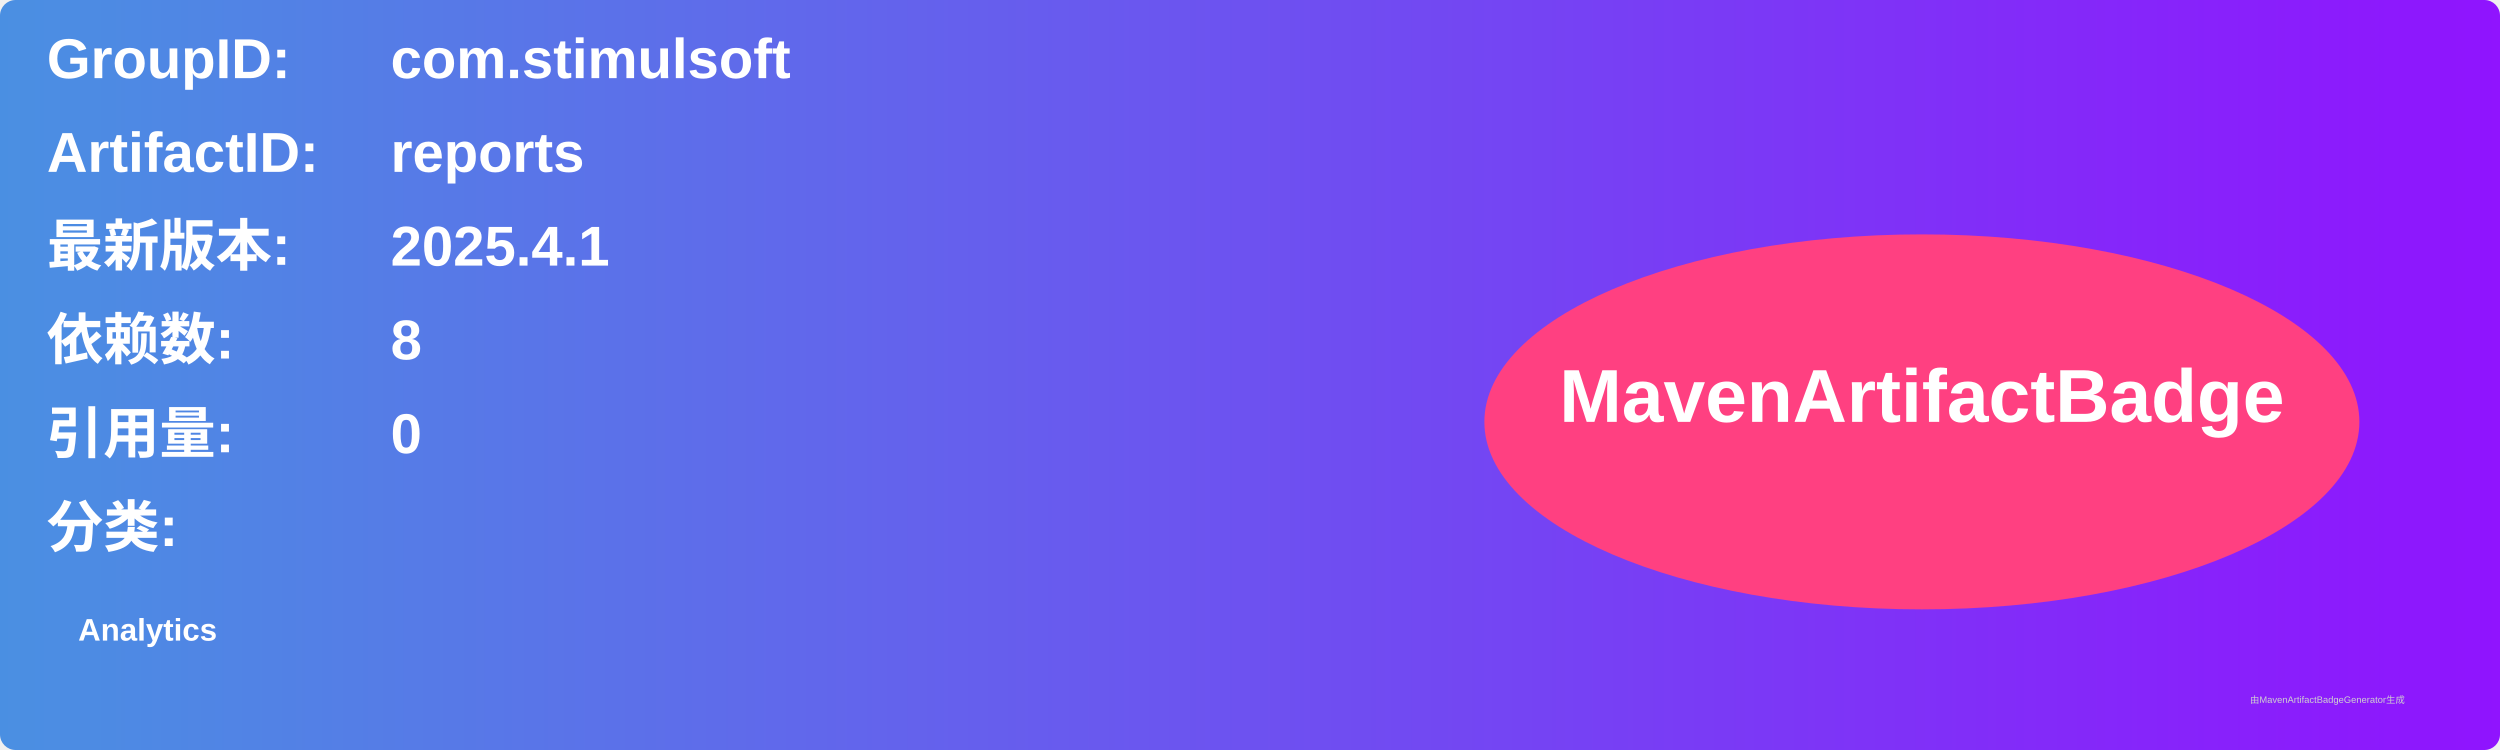
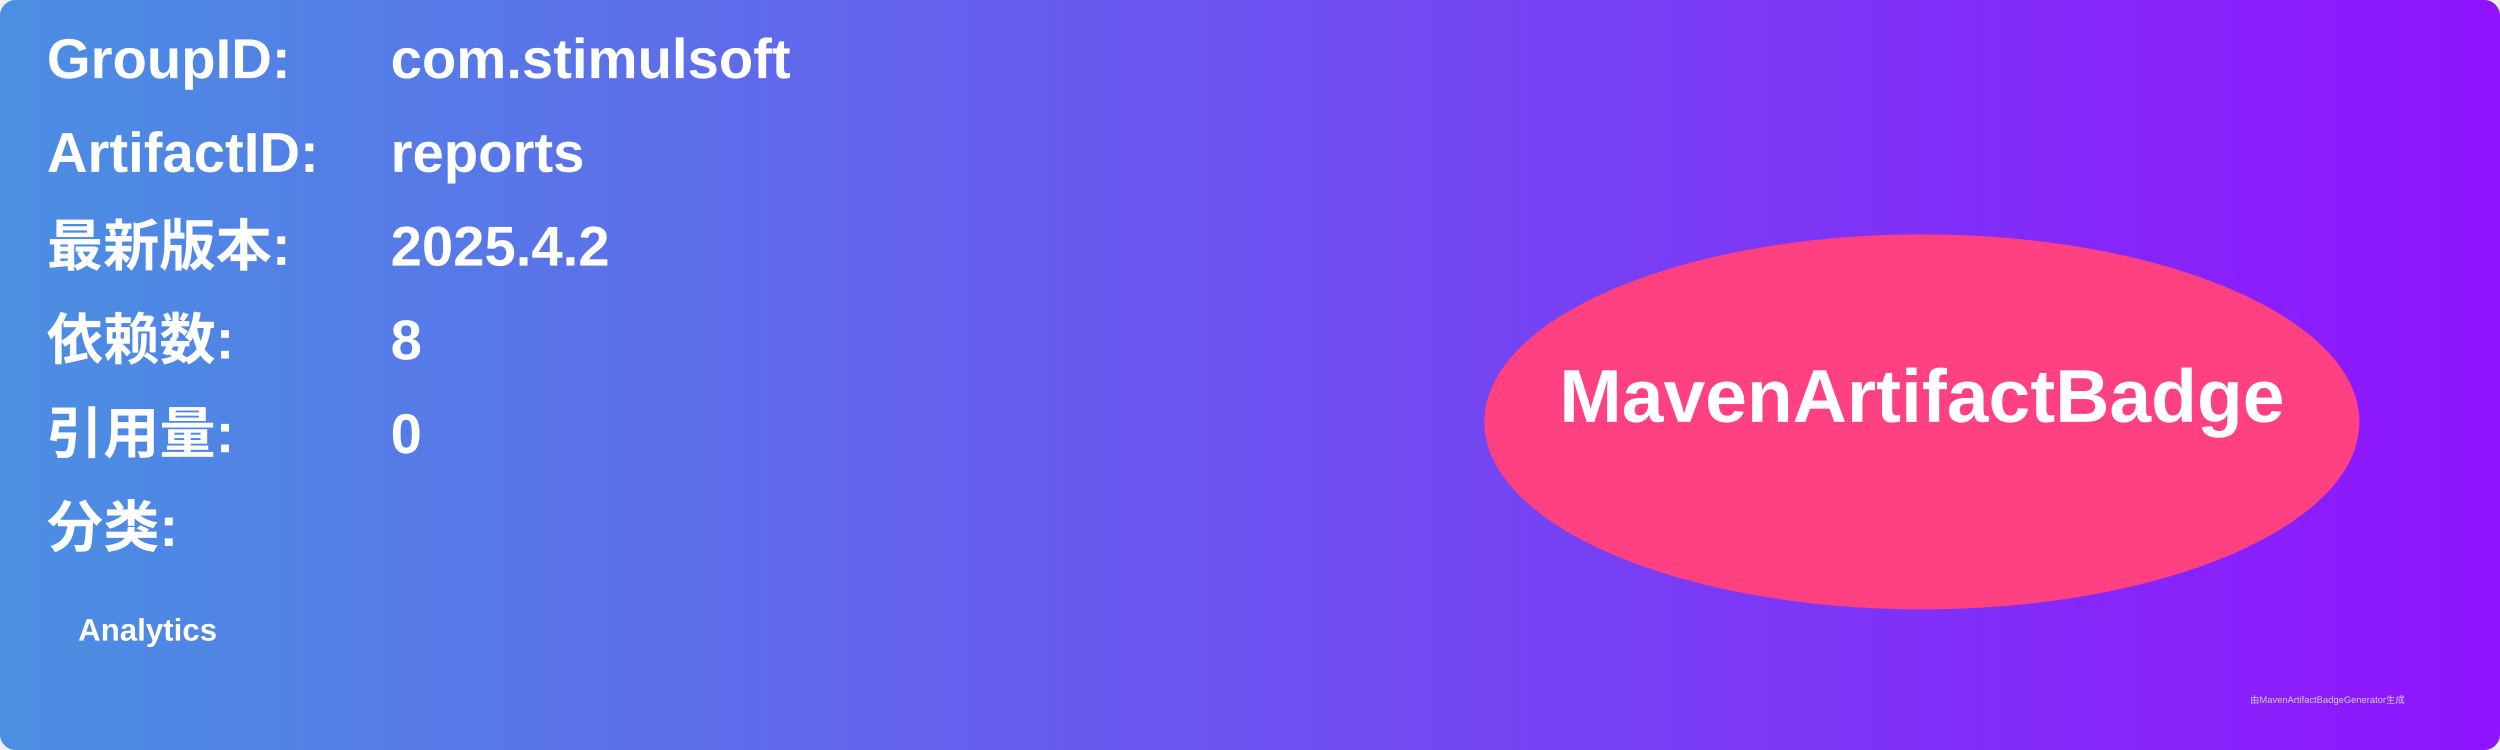
<svg xmlns="http://www.w3.org/2000/svg" width="800" height="240" viewBox="0 0 800 240">
  <linearGradient id="grad" x1="0%" y1="0%" x2="100%" y2="0%">
    <stop offset="0%" stop-color="#4a90e2" />
    <stop offset="100%" stop-color="#9013fe" />
  </linearGradient>
  <rect width="100%" height="100%" rx="5" ry="5" fill="url(#grad)" />
  <g transform="translate(15, 15)">
    <text x="0" y="10" font-family="Arial" font-size="18" fill="white" font-weight="bold" width="260">GroupID:</text>
    <text x="110" y="10" font-family="Arial" font-size="18" fill="white" font-weight="bold" width="460">com.stimulsoft</text>
    <text x="0" y="40" font-family="Arial" font-size="18" fill="white" font-weight="bold" width="260">ArtifactID:</text>
    <text x="110" y="40" font-family="Arial" font-size="18" fill="white" font-weight="bold" width="460">reports</text>
    <text x="0" y="70" font-family="Arial" font-size="18" fill="white" font-weight="bold">最新版本:</text>
    <text x="110" y="70" font-family="Arial" font-size="18" fill="white" font-weight="bold">
-       <tspan font-weight="bold">2025.4.1</tspan>
+       <tspan font-weight="bold">2025.4.2</tspan>
    </text>
    <text x="0" y="100" font-family="Arial" font-size="18" fill="white" font-weight="bold">依赖数: </text>
    <text x="110" y="100" font-family="Arial" font-size="18" fill="white">
      <tspan font-weight="bold">8</tspan>
    </text>
    <text x="0" y="130" font-family="Arial" font-size="18" fill="white" font-weight="bold">引用量: </text>
    <text x="110" y="130" font-family="Arial" font-size="18" fill="white">
      <tspan font-weight="bold">0</tspan>
    </text>
    <text x="0" y="160" font-family="Arial" font-size="18" fill="white" font-weight="bold">分类:</text>
    <text x="10" y="190" font-family="Arial" font-size="10" fill="white">
      <tspan font-weight="bold">Analytics</tspan>
    </text>
    <ellipse cx="600" cy="120" rx="140" ry="60" fill="#ff4081" />
    <text x="600" y="120" text-anchor="middle" font-family="Arial" font-size="24" fill="white" font-weight="bold">MavenArtifactBadge</text>
  </g>
  <text x="720" y="225" font-family="Arial" font-size="3" fill="#d0d0d0">由MavenArtifactBadgeGenerator生成</text>
</svg>
